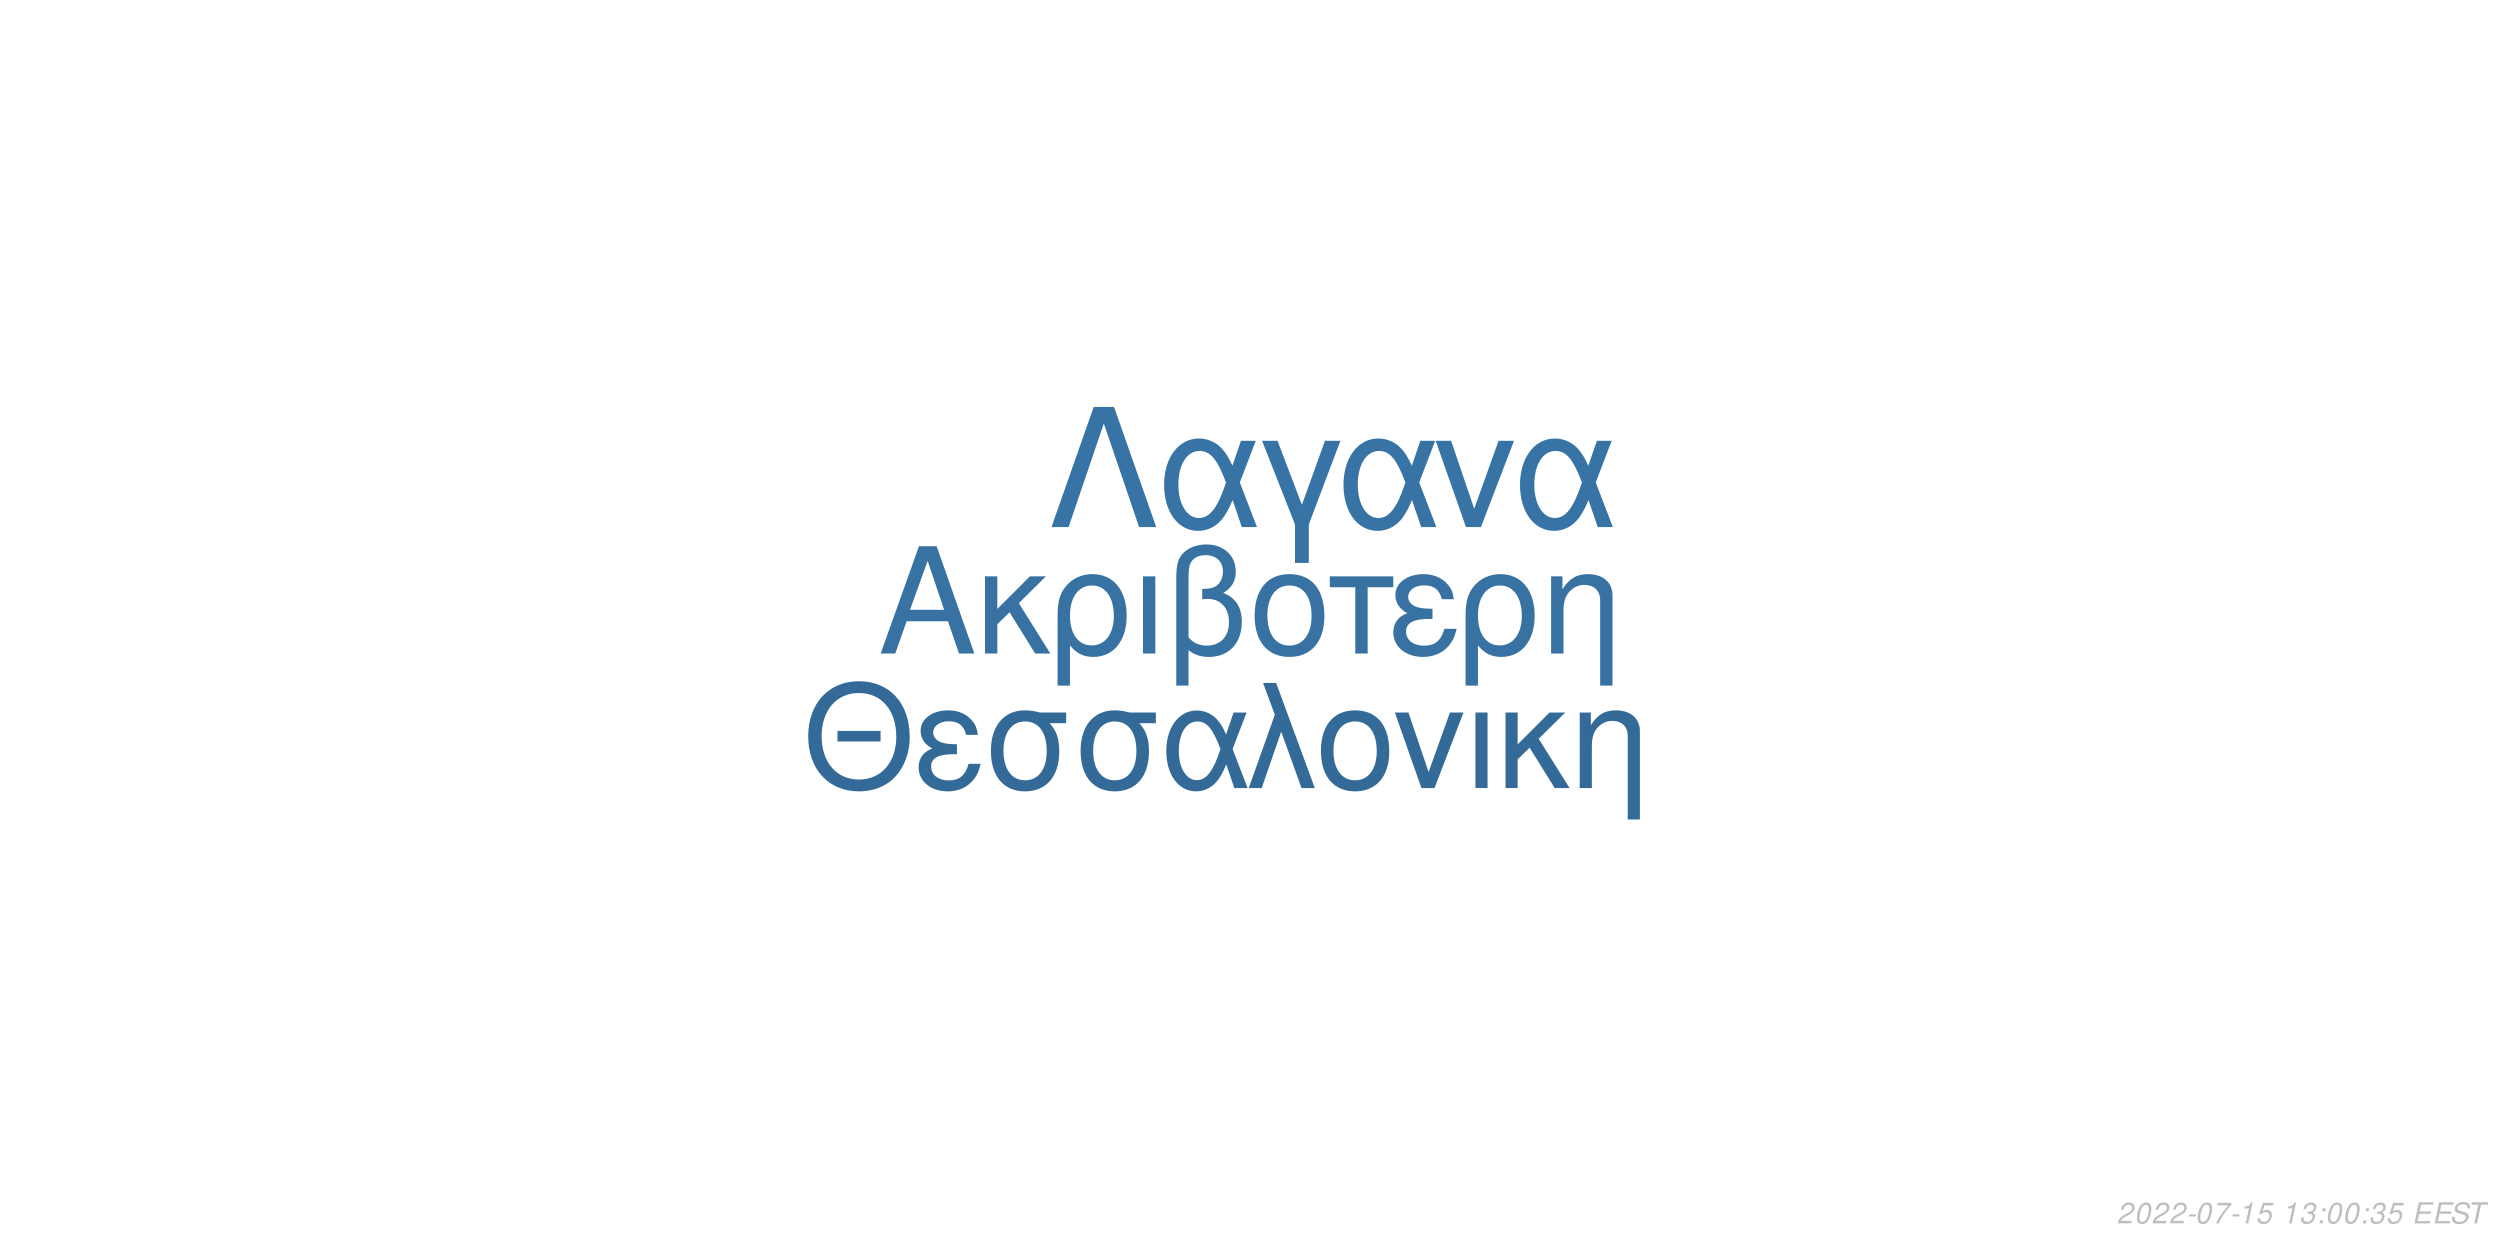
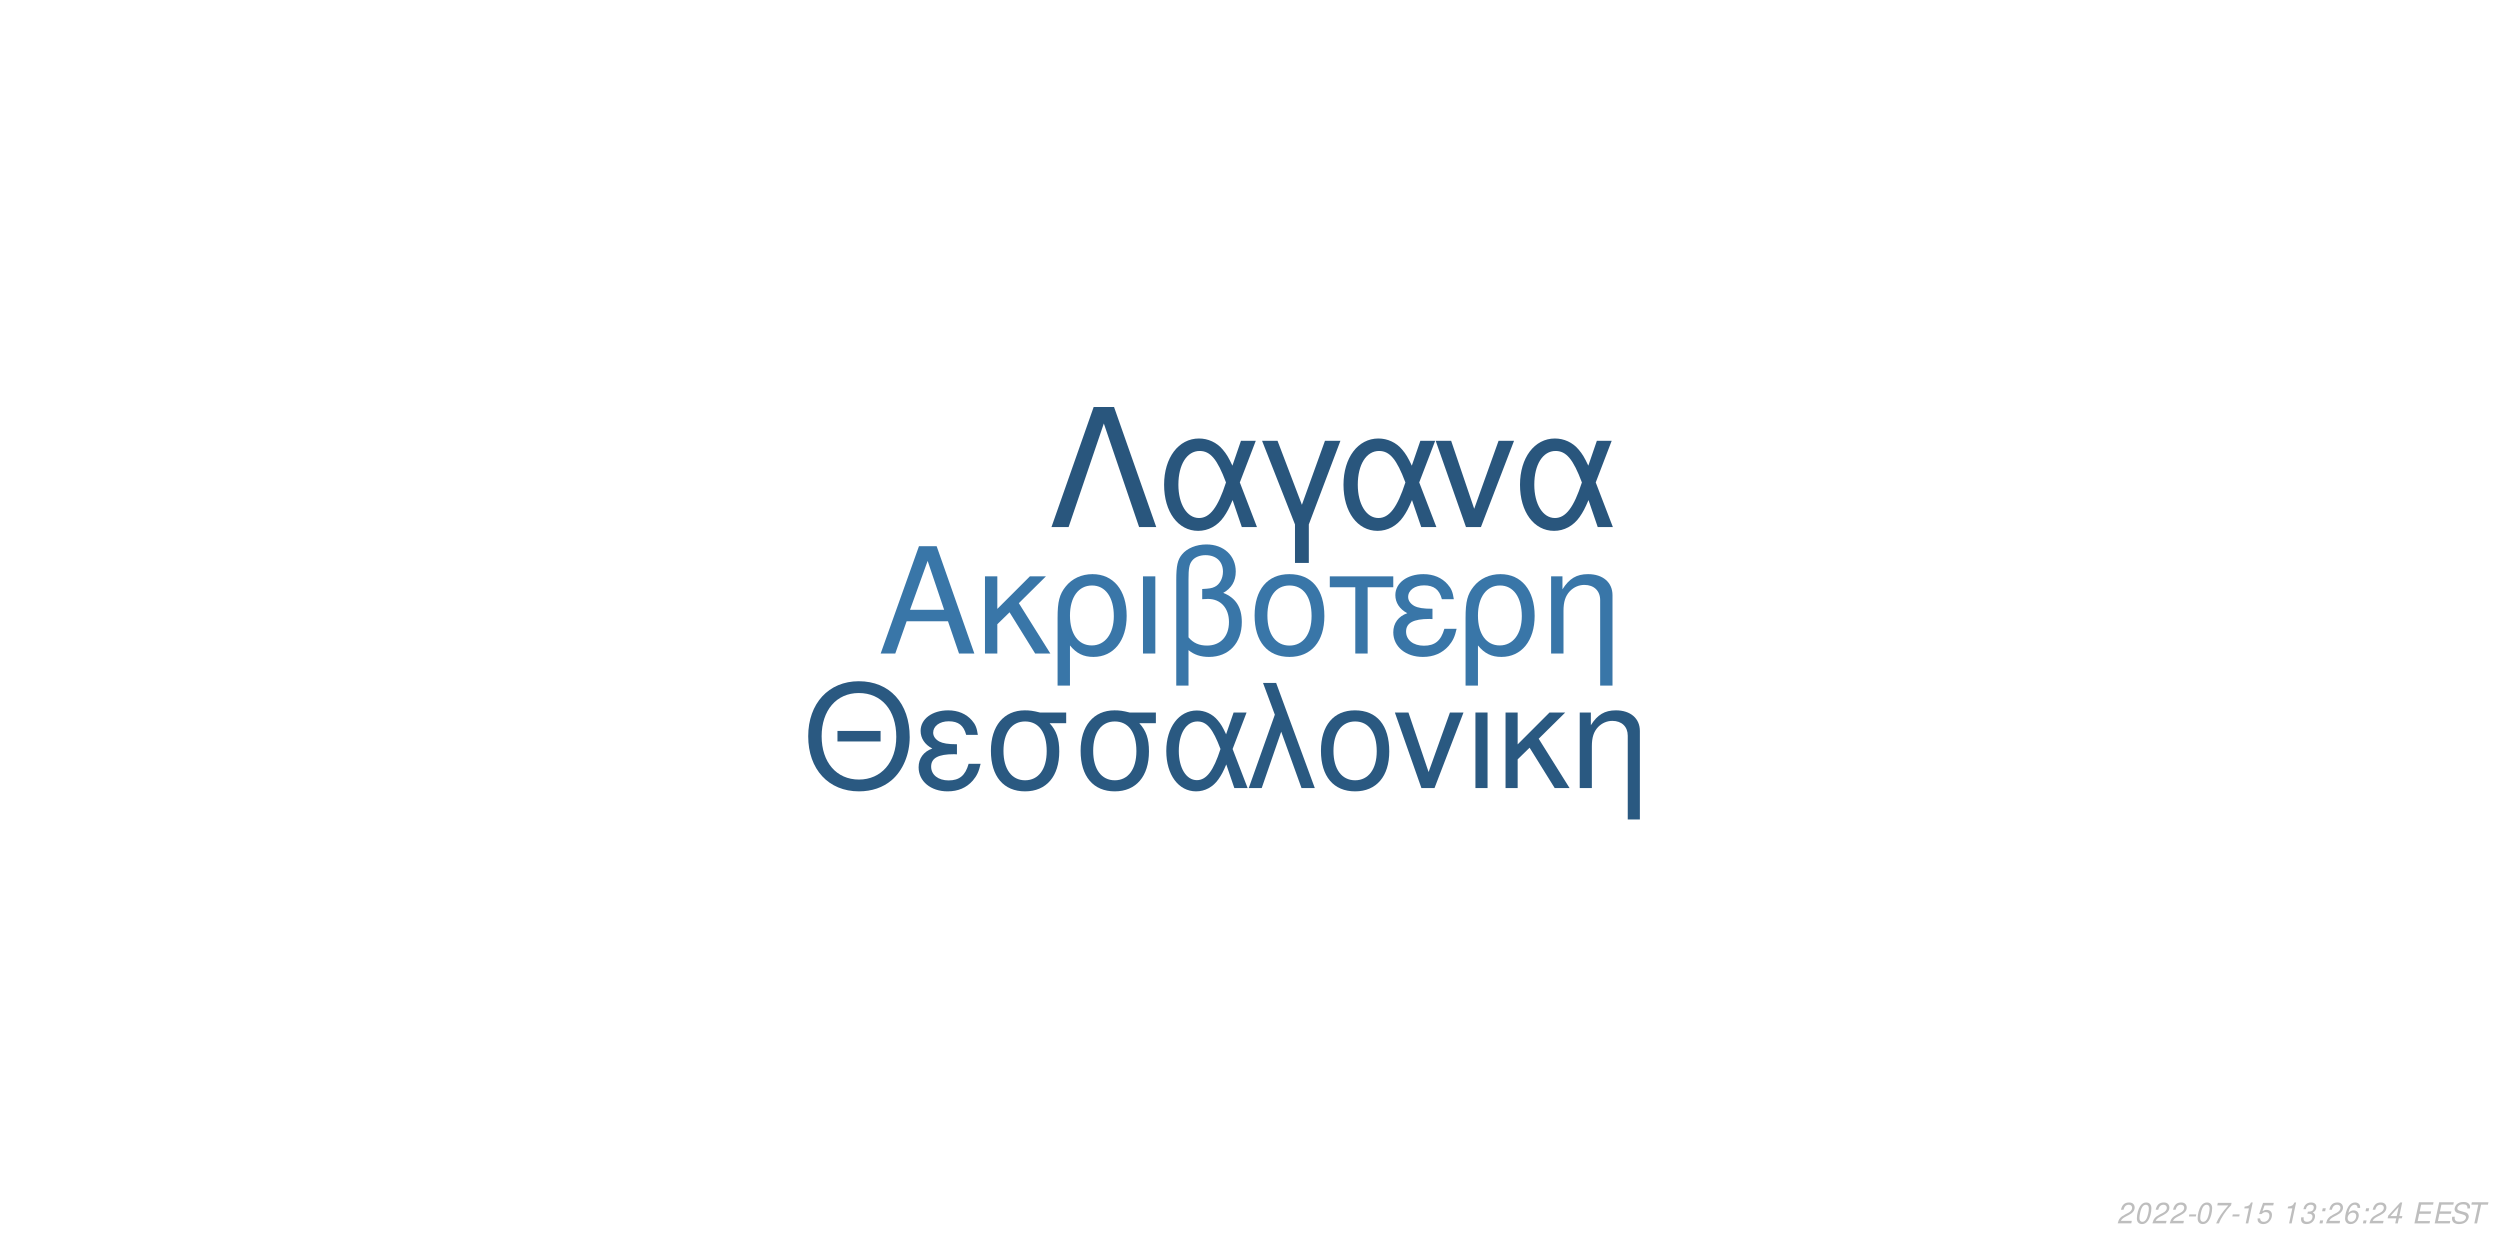
<svg xmlns="http://www.w3.org/2000/svg" xmlns:xlink="http://www.w3.org/1999/xlink" width="864pt" height="432pt" viewBox="0 0 864 432" version="1.1">
  <defs>
    <g>
      <symbol overflow="visible" id="glyph0-0">
        <path style="stroke:none;" d="" />
      </symbol>
      <symbol overflow="visible" id="glyph0-1">
        <path style="stroke:none;" d="M 24.125 -11.141 L 27.938 0 L 33.234 0 L 20.203 -37.094 L 14.094 -37.094 L 0.859 0 L 5.906 0 L 9.828 -11.141 Z M 22.797 -15.109 L 11 -15.109 L 17.094 -32.016 Z M 22.797 -15.109 " />
      </symbol>
      <symbol overflow="visible" id="glyph0-2">
        <path style="stroke:none;" d="M 7.172 -15.422 L 7.172 -26.672 L 2.906 -26.672 L 2.906 0 L 7.172 0 L 7.172 -10.125 L 11.406 -14.25 L 20.25 0 L 25.5 0 L 14.609 -17.406 L 23.969 -26.672 L 18.422 -26.672 Z M 7.172 -15.422 " />
      </symbol>
      <symbol overflow="visible" id="glyph0-3">
        <path style="stroke:none;" d="M 3 11.094 L 7.281 11.094 L 7.281 -2.797 C 9.516 -0.047 11.953 1.172 15.375 1.172 C 22.344 1.172 26.875 -4.422 26.875 -13.031 C 26.875 -21.891 22.297 -27.438 15.062 -27.438 C 11.297 -27.438 7.984 -25.906 5.797 -23.156 C 3.672 -20.516 3 -17.969 3 -12.359 Z M 14.906 -23.516 C 19.547 -23.516 22.438 -19.438 22.438 -12.922 C 22.438 -6.812 19.391 -2.797 14.812 -2.797 C 10.172 -2.797 7.281 -6.766 7.281 -13.125 C 7.281 -19.484 10.234 -23.516 14.906 -23.516 Z M 14.906 -23.516 " />
      </symbol>
      <symbol overflow="visible" id="glyph0-4">
        <path style="stroke:none;" d="M 3.516 0 L 7.781 0 L 7.781 -26.672 L 3.516 -26.672 Z M 3.516 0 " />
      </symbol>
      <symbol overflow="visible" id="glyph0-5">
        <path style="stroke:none;" d="M 4.016 11.094 L 8.25 11.094 L 8.25 -1.172 C 10.172 0.406 12.422 1.172 15.312 1.172 C 22.188 1.172 26.672 -3.609 26.672 -10.891 C 26.672 -15.984 24.578 -19.234 20.25 -20.969 C 23.109 -22.547 24.578 -25.031 24.578 -28.344 C 24.578 -33.844 20.406 -37.703 14.453 -37.703 C 10.938 -37.703 7.734 -36.391 6 -34.25 C 4.484 -32.422 4.016 -30.328 4.016 -25.391 Z M 8.25 -25.656 C 8.25 -29.359 8.5 -30.844 9.469 -32.062 C 10.375 -33.281 12.156 -34 14.094 -34 C 17.812 -34 20.156 -31.812 20.156 -28.297 C 20.156 -25.953 18.984 -23.812 17.297 -23.047 C 16.281 -22.547 15.469 -22.438 12.984 -22.297 L 12.984 -18.781 C 13.734 -18.828 14.344 -18.875 14.969 -18.875 C 19.344 -18.875 22.234 -15.719 22.234 -10.891 C 22.234 -5.906 19.281 -2.75 14.656 -2.75 C 11.953 -2.75 9.922 -3.609 8.25 -5.594 Z M 8.25 -25.656 " />
      </symbol>
      <symbol overflow="visible" id="glyph0-6">
        <path style="stroke:none;" d="M 14.094 -27.438 C 6.562 -27.438 2.094 -22.094 2.094 -13.125 C 2.094 -4.125 6.562 1.172 14.141 1.172 C 21.672 1.172 26.203 -4.172 26.203 -12.922 C 26.203 -22.188 21.828 -27.438 14.094 -27.438 Z M 14.141 -23.516 C 18.938 -23.516 21.781 -19.594 21.781 -12.984 C 21.781 -6.672 18.828 -2.75 14.141 -2.75 C 9.422 -2.75 6.516 -6.672 6.516 -13.125 C 6.516 -19.594 9.422 -23.516 14.141 -23.516 Z M 14.141 -23.516 " />
      </symbol>
      <symbol overflow="visible" id="glyph0-7">
        <path style="stroke:none;" d="M 7.891 0 L 12.156 0 L 12.156 -22.906 L 21.016 -22.906 L 21.016 -26.672 L -0.922 -26.672 L -0.922 -22.906 L 7.891 -22.906 Z M 7.891 0 " />
      </symbol>
      <symbol overflow="visible" id="glyph0-8">
        <path style="stroke:none;" d="M 14.562 -15.469 C 11.344 -15.469 9.562 -15.781 8.297 -16.438 C 6.922 -17.203 6.156 -18.328 6.156 -19.547 C 6.156 -21.891 8.453 -23.562 11.656 -23.562 C 15.062 -23.562 16.953 -22.094 17.812 -18.781 L 21.938 -18.781 C 21.578 -21.266 21.062 -22.5 19.797 -23.922 C 17.812 -26.203 14.906 -27.438 11.453 -27.438 C 5.797 -27.438 1.734 -24.375 1.734 -20.203 C 1.734 -17.609 3.156 -15.375 5.859 -13.938 C 2.797 -12.875 1.016 -10.484 1.016 -7.328 C 1.016 -2.391 5.297 1.172 11.25 1.172 C 14.969 1.172 17.906 -0.109 20.156 -2.641 C 21.578 -4.328 22.297 -5.797 22.906 -8.547 L 18.672 -8.547 C 17.5 -4.422 15.422 -2.703 11.609 -2.703 C 7.938 -2.703 5.438 -4.688 5.438 -7.578 C 5.438 -10.578 7.938 -11.953 13.484 -11.953 C 13.641 -11.953 14.094 -11.953 14.562 -11.906 Z M 14.562 -15.469 " />
      </symbol>
      <symbol overflow="visible" id="glyph0-9">
        <path style="stroke:none;" d="M 3.562 -26.672 L 3.562 0 L 7.844 0 L 7.844 -14.703 C 7.844 -17.906 8.5 -19.891 10.031 -21.531 C 11.406 -22.953 13.188 -23.719 15.062 -23.719 C 18.375 -23.719 20.516 -21.672 20.516 -18.469 L 20.516 11.094 L 24.781 11.094 L 24.781 -20.156 C 24.781 -24.578 21.469 -27.438 16.328 -27.438 C 12.359 -27.438 9.828 -25.906 7.484 -22.188 L 7.484 -26.672 Z M 3.562 -26.672 " />
      </symbol>
      <symbol overflow="visible" id="glyph1-0">
        <path style="stroke:none;" d="" />
      </symbol>
      <symbol overflow="visible" id="glyph1-1">
        <path style="stroke:none;" d="M 26.859 -19.734 L 11.953 -19.734 L 11.953 -16.094 L 26.859 -16.094 Z M 19.328 -36.922 C 8.922 -36.922 1.844 -29.25 1.844 -17.891 C 1.844 -6.484 8.875 1.141 19.391 1.141 C 23.812 1.141 27.703 -0.203 30.641 -2.688 C 34.578 -6.031 36.922 -11.656 36.922 -17.594 C 36.922 -29.297 30 -36.922 19.328 -36.922 Z M 19.328 -32.844 C 27.203 -32.844 32.281 -26.906 32.281 -17.688 C 32.281 -8.922 27.062 -2.938 19.391 -2.938 C 11.609 -2.938 6.484 -8.922 6.484 -17.891 C 6.484 -26.859 11.609 -32.844 19.328 -32.844 Z M 19.328 -32.844 " />
      </symbol>
      <symbol overflow="visible" id="glyph1-2">
        <path style="stroke:none;" d="M 14.25 -15.141 C 11.109 -15.141 9.375 -15.453 8.125 -16.094 C 6.781 -16.844 6.031 -17.938 6.031 -19.141 C 6.031 -21.422 8.266 -23.078 11.406 -23.078 C 14.75 -23.078 16.594 -21.625 17.438 -18.391 L 21.469 -18.391 C 21.125 -20.828 20.625 -22.031 19.391 -23.422 C 17.438 -25.656 14.594 -26.859 11.219 -26.859 C 5.688 -26.859 1.688 -23.875 1.688 -19.781 C 1.688 -17.234 3.094 -15.047 5.734 -13.656 C 2.734 -12.609 1 -10.266 1 -7.172 C 1 -2.344 5.188 1.141 11.016 1.141 C 14.656 1.141 17.547 -0.094 19.734 -2.594 C 21.125 -4.234 21.828 -5.688 22.422 -8.375 L 18.281 -8.375 C 17.141 -4.328 15.094 -2.641 11.359 -2.641 C 7.766 -2.641 5.328 -4.578 5.328 -7.422 C 5.328 -10.359 7.766 -11.703 13.203 -11.703 C 13.359 -11.703 13.797 -11.703 14.25 -11.656 Z M 14.25 -15.141 " />
      </symbol>
      <symbol overflow="visible" id="glyph1-3">
        <path style="stroke:none;" d="M 29 -26.109 L 19.938 -26.109 C 17.594 -26.703 16.438 -26.859 14.703 -26.859 C 7.469 -26.859 2.984 -21.469 2.984 -12.859 C 2.984 -4.031 7.375 1.141 14.797 1.141 C 22.172 1.141 26.609 -4.078 26.609 -12.656 C 26.609 -17.047 25.656 -19.828 23.266 -22.422 L 29 -22.422 Z M 14.797 -23.016 C 19.531 -23.016 22.266 -19.234 22.266 -12.75 C 22.266 -6.531 19.438 -2.688 14.797 -2.688 C 10.172 -2.688 7.328 -6.531 7.328 -12.859 C 7.328 -19.188 10.172 -23.016 14.797 -23.016 Z M 14.797 -23.016 " />
      </symbol>
      <symbol overflow="visible" id="glyph1-4">
        <path style="stroke:none;" d="M 29.344 -26.109 L 24.859 -26.109 L 22.266 -18.578 C 21.125 -21.031 20.484 -22.125 19.328 -23.469 C 17.547 -25.609 14.906 -26.812 12.156 -26.812 C 5.984 -26.812 1.594 -20.984 1.594 -12.812 C 1.594 -4.578 5.828 1.141 11.906 1.141 C 14.953 1.141 17.734 -0.344 19.625 -3.047 C 20.672 -4.531 21.281 -5.688 22.328 -8.172 L 25.109 0 L 29.703 0 L 24.516 -13.5 Z M 20.328 -13.5 C 17.891 -5.922 15.453 -2.734 12.156 -2.734 C 8.516 -2.734 5.922 -6.922 5.922 -12.812 C 5.922 -18.938 8.516 -23.016 12.359 -23.016 C 15.594 -23.016 17.688 -20.531 20.328 -13.5 Z M 20.328 -13.5 " />
      </symbol>
      <symbol overflow="visible" id="glyph1-5">
        <path style="stroke:none;" d="M 1.094 0 L 5.578 0 L 12.312 -19.484 L 19.328 0 L 23.922 0 L 10.562 -36.328 L 6.031 -36.328 L 10.109 -25.359 Z M 1.094 0 " />
      </symbol>
      <symbol overflow="visible" id="glyph1-6">
        <path style="stroke:none;" d="M 13.797 -26.859 C 6.422 -26.859 2.047 -21.625 2.047 -12.859 C 2.047 -4.031 6.422 1.141 13.859 1.141 C 21.234 1.141 25.656 -4.078 25.656 -12.656 C 25.656 -21.719 21.375 -26.859 13.797 -26.859 Z M 13.859 -23.016 C 18.531 -23.016 21.328 -19.188 21.328 -12.703 C 21.328 -6.531 18.438 -2.688 13.859 -2.688 C 9.219 -2.688 6.375 -6.531 6.375 -12.859 C 6.375 -19.188 9.219 -23.016 13.859 -23.016 Z M 13.859 -23.016 " />
      </symbol>
      <symbol overflow="visible" id="glyph1-7">
        <path style="stroke:none;" d="M 14.297 0 L 24.312 -26.109 L 19.625 -26.109 L 12.25 -5.531 L 5.281 -26.109 L 0.594 -26.109 L 9.766 0 Z M 14.297 0 " />
      </symbol>
      <symbol overflow="visible" id="glyph1-8">
        <path style="stroke:none;" d="M 3.438 0 L 7.625 0 L 7.625 -26.109 L 3.438 -26.109 Z M 3.438 0 " />
      </symbol>
      <symbol overflow="visible" id="glyph1-9">
        <path style="stroke:none;" d="M 7.031 -15.094 L 7.031 -26.109 L 2.844 -26.109 L 2.844 0 L 7.031 0 L 7.031 -9.922 L 11.156 -13.953 L 19.828 0 L 24.969 0 L 14.297 -17.047 L 23.469 -26.109 L 18.031 -26.109 Z M 7.031 -15.094 " />
      </symbol>
      <symbol overflow="visible" id="glyph1-10">
        <path style="stroke:none;" d="M 3.484 -26.109 L 3.484 0 L 7.672 0 L 7.672 -14.406 C 7.672 -17.547 8.328 -19.484 9.812 -21.078 C 11.156 -22.469 12.906 -23.219 14.75 -23.219 C 17.984 -23.219 20.078 -21.234 20.078 -18.094 L 20.078 10.859 L 24.266 10.859 L 24.266 -19.734 C 24.266 -24.062 21.031 -26.859 16 -26.859 C 12.109 -26.859 9.609 -25.359 7.328 -21.719 L 7.328 -26.109 Z M 3.484 -26.109 " />
      </symbol>
      <symbol overflow="visible" id="glyph2-0">
        <path style="stroke:none;" d="" />
      </symbol>
      <symbol overflow="visible" id="glyph2-1">
        <path style="stroke:none;" d="M 22.531 -41.484 L 15.484 -41.484 L 0.906 0 L 6.828 0 L 19 -35.797 L 31.188 0 L 37.109 0 Z M 22.531 -41.484 " />
      </symbol>
      <symbol overflow="visible" id="glyph2-2">
        <path style="stroke:none;" d="M 33.516 -29.812 L 28.391 -29.812 L 25.438 -21.219 C 24.125 -24.016 23.391 -25.266 22.078 -26.797 C 20.031 -29.25 17.016 -30.609 13.891 -30.609 C 6.828 -30.609 1.828 -23.953 1.828 -14.625 C 1.828 -5.234 6.656 1.312 13.594 1.312 C 17.078 1.312 20.266 -0.391 22.422 -3.469 C 23.609 -5.172 24.297 -6.484 25.5 -9.328 L 28.688 0 L 33.922 0 L 28 -15.422 Z M 23.219 -15.422 C 20.422 -6.766 17.641 -3.125 13.891 -3.125 C 9.734 -3.125 6.766 -7.906 6.766 -14.625 C 6.766 -21.625 9.734 -26.297 14.109 -26.297 C 17.812 -26.297 20.203 -23.453 23.219 -15.422 Z M 23.219 -15.422 " />
      </symbol>
      <symbol overflow="visible" id="glyph2-3">
        <path style="stroke:none;" d="M 12.062 12.406 L 16.844 12.406 L 16.844 -0.906 L 27.766 -29.812 L 22.422 -29.812 L 14.453 -7.688 L 6.031 -29.812 L 0.688 -29.812 L 12.062 -0.906 Z M 12.062 12.406 " />
      </symbol>
      <symbol overflow="visible" id="glyph2-4">
        <path style="stroke:none;" d="M 16.328 0 L 27.766 -29.812 L 22.422 -29.812 L 14 -6.312 L 6.031 -29.812 L 0.688 -29.812 L 11.156 0 Z M 16.328 0 " />
      </symbol>
      <symbol overflow="visible" id="glyph3-0">
        <path style="stroke:none;" d="" />
      </symbol>
      <symbol overflow="visible" id="glyph3-1">
        <path style="stroke:none;" d="M 5.234 -0.875 L 1.469 -0.875 C 1.641 -1.375 2.203 -1.891 3.109 -2.344 L 4.234 -2.938 C 5.562 -3.625 6.219 -4.469 6.219 -5.484 C 6.219 -5.938 6.062 -6.359 5.797 -6.656 C 5.469 -7.047 4.984 -7.234 4.312 -7.234 C 2.766 -7.234 1.891 -6.453 1.484 -4.734 L 2.375 -4.734 C 2.484 -5.188 2.609 -5.484 2.797 -5.75 C 3.094 -6.203 3.609 -6.453 4.188 -6.453 C 4.891 -6.453 5.344 -6.031 5.344 -5.375 C 5.344 -4.703 4.859 -4.094 4.016 -3.656 L 2.984 -3.125 C 1.234 -2.188 0.797 -1.656 0.344 -0.016 L 5.047 -0.016 Z M 5.234 -0.875 " />
      </symbol>
      <symbol overflow="visible" id="glyph3-2">
        <path style="stroke:none;" d="M 4.203 -7.234 C 3.375 -7.234 2.688 -6.812 2.125 -5.984 C 1.484 -5.047 0.984 -3.188 0.984 -1.734 C 0.984 -1.109 1.172 -0.562 1.484 -0.266 C 1.797 0.047 2.281 0.234 2.766 0.234 C 3.625 0.234 4.281 -0.156 4.859 -1.016 C 5.516 -1.953 6 -3.797 6 -5.266 C 6 -6.5 5.328 -7.234 4.203 -7.234 Z M 4.094 -6.453 C 4.734 -6.453 5.125 -5.984 5.125 -5.156 C 5.125 -4.203 4.781 -2.625 4.406 -1.812 C 3.984 -0.938 3.516 -0.547 2.875 -0.547 C 2.25 -0.547 1.875 -1.031 1.875 -1.828 C 1.875 -2.797 2.203 -4.344 2.594 -5.203 C 2.984 -6.047 3.453 -6.453 4.094 -6.453 Z M 4.094 -6.453 " />
      </symbol>
      <symbol overflow="visible" id="glyph3-3">
        <path style="stroke:none;" d="M 3.516 -3.125 L 1.125 -3.125 L 0.969 -2.406 L 3.359 -2.406 Z M 3.516 -3.125 " />
      </symbol>
      <symbol overflow="visible" id="glyph3-4">
        <path style="stroke:none;" d="M 6.703 -7.094 L 1.953 -7.094 L 1.766 -6.219 L 5.594 -6.219 C 3.344 -3.688 2.266 -2.109 1.375 0 L 2.344 0 C 3.031 -1.906 4.828 -4.594 6.547 -6.281 Z M 6.703 -7.094 " />
      </symbol>
      <symbol overflow="visible" id="glyph3-5">
        <path style="stroke:none;" d="M 3.703 -5.188 L 2.594 0 L 3.469 0 L 5.016 -7.234 L 4.438 -7.234 C 3.906 -6.156 3.688 -6.016 2.234 -5.812 L 2.109 -5.188 Z M 3.703 -5.188 " />
      </symbol>
      <symbol overflow="visible" id="glyph3-6">
        <path style="stroke:none;" d="M 6.297 -7.094 L 2.594 -7.094 L 1.234 -3.234 L 2.047 -3.234 C 2.656 -3.766 2.938 -3.906 3.531 -3.906 C 4.328 -3.906 4.797 -3.453 4.797 -2.688 C 4.797 -1.438 3.969 -0.547 2.828 -0.547 C 2.031 -0.547 1.609 -0.938 1.578 -1.734 L 0.703 -1.734 L 0.703 -1.516 C 0.703 -0.938 0.844 -0.547 1.188 -0.266 C 1.562 0.062 2.078 0.234 2.703 0.234 C 3.656 0.234 4.391 -0.156 4.984 -0.922 C 5.422 -1.5 5.672 -2.234 5.672 -2.953 C 5.672 -4 4.938 -4.672 3.812 -4.672 C 3.328 -4.672 2.906 -4.547 2.406 -4.234 L 3.109 -6.219 L 6.109 -6.219 Z M 6.297 -7.094 " />
      </symbol>
      <symbol overflow="visible" id="glyph3-7">
        <path style="stroke:none;" d="" />
      </symbol>
      <symbol overflow="visible" id="glyph3-8">
        <path style="stroke:none;" d="M 2.922 -3.312 C 3.125 -3.344 3.234 -3.344 3.375 -3.344 C 4.203 -3.344 4.688 -3 4.688 -2.406 C 4.688 -1.312 3.906 -0.547 2.781 -0.547 C 2.047 -0.547 1.594 -0.938 1.594 -1.562 C 1.594 -1.719 1.609 -1.844 1.656 -2.094 L 0.766 -2.094 C 0.734 -1.797 0.719 -1.641 0.719 -1.469 C 0.719 -0.375 1.406 0.234 2.641 0.234 C 3.547 0.234 4.297 -0.078 4.812 -0.656 C 5.266 -1.156 5.562 -1.875 5.562 -2.547 C 5.562 -3.125 5.344 -3.453 4.797 -3.734 C 5.641 -4.234 6.016 -4.844 6.016 -5.734 C 6.016 -6.656 5.312 -7.234 4.203 -7.234 C 3.375 -7.234 2.672 -6.938 2.188 -6.375 C 1.891 -6.031 1.703 -5.641 1.516 -4.906 L 2.391 -4.906 C 2.5 -5.359 2.594 -5.594 2.734 -5.812 C 3.047 -6.234 3.516 -6.453 4.078 -6.453 C 4.734 -6.453 5.141 -6.125 5.141 -5.578 C 5.141 -5.188 5.016 -4.797 4.797 -4.547 C 4.516 -4.234 4 -4.062 3.266 -4.062 L 3.078 -4.062 Z M 2.922 -3.312 " />
      </symbol>
      <symbol overflow="visible" id="glyph3-9">
        <path style="stroke:none;" d="M 2.359 -1.031 L 1.312 -1.031 L 1.094 0 L 2.141 0 Z M 3.266 -5.234 L 2.219 -5.234 L 2 -4.203 L 3.047 -4.203 Z M 3.266 -5.234 " />
      </symbol>
      <symbol overflow="visible" id="glyph3-10">
+         <path style="stroke:none;" d="M 6.125 -5.344 L 6.141 -5.625 C 6.141 -6.609 5.453 -7.234 4.391 -7.234 C 3.438 -7.234 2.641 -6.719 2.016 -5.703 C 1.422 -4.781 0.938 -2.953 0.938 -1.688 C 0.938 -0.516 1.688 0.234 2.859 0.234 C 3.703 0.234 4.438 -0.156 5 -0.875 C 5.406 -1.422 5.672 -2.156 5.672 -2.766 C 5.672 -3.812 4.969 -4.5 3.906 -4.5 C 3.234 -4.5 2.672 -4.234 2.094 -3.625 C 2.406 -5.375 3.234 -6.453 4.25 -6.453 C 4.703 -6.453 5.062 -6.234 5.172 -5.844 C 5.203 -5.719 5.234 -5.578 5.25 -5.344 Z M 3.656 -3.734 C 4.344 -3.734 4.797 -3.281 4.797 -2.625 C 4.797 -1.469 3.984 -0.547 2.984 -0.547 C 2.297 -0.547 1.812 -1.047 1.812 -1.766 C 1.812 -2.859 2.625 -3.734 3.656 -3.734 Z M 3.656 -3.734 " />
+       </symbol>
+       <symbol overflow="visible" id="glyph3-11">
+         <path style="stroke:none;" d="M 3.625 -1.75 L 3.266 0 L 4.141 0 L 4.516 -1.75 L 5.562 -1.75 L 5.734 -2.531 L 4.688 -2.531 L 5.688 -7.234 L 5.016 -7.234 L 0.844 -2.672 L 0.641 -1.75 Z M 3.797 -2.531 L 1.594 -2.531 L 4.469 -5.703 Z M 3.797 -2.531 " />
+       </symbol>
+       <symbol overflow="visible" id="glyph3-12">
        <path style="stroke:none;" d="M 2.547 -3.312 L 6.5 -3.312 L 6.688 -4.141 L 2.719 -4.141 L 3.219 -6.469 L 7.344 -6.469 L 7.516 -7.297 L 2.453 -7.297 L 0.906 0 L 6.125 0 L 6.297 -0.812 L 2.016 -0.812 Z M 2.547 -3.312 " />
      </symbol>
-       <symbol overflow="visible" id="glyph3-11">
+       <symbol overflow="visible" id="glyph3-13">
        <path style="stroke:none;" d="M 7.062 -5.156 C 7.125 -5.438 7.141 -5.562 7.141 -5.703 C 7.141 -6.156 6.938 -6.594 6.594 -6.891 C 6.188 -7.25 5.656 -7.406 4.875 -7.406 C 3.844 -7.406 3.047 -7.125 2.5 -6.562 C 2.094 -6.141 1.781 -5.438 1.781 -4.922 C 1.781 -4.297 2.219 -3.766 2.891 -3.562 L 4.594 -3.094 C 5.406 -2.859 5.734 -2.578 5.734 -2.094 C 5.734 -1.781 5.547 -1.406 5.266 -1.141 C 4.844 -0.766 4.266 -0.578 3.453 -0.578 C 2.328 -0.578 1.812 -0.984 1.812 -1.906 C 1.812 -2.047 1.812 -2.125 1.844 -2.312 L 0.984 -2.312 C 0.906 -2.062 0.891 -1.906 0.891 -1.688 C 0.891 -0.484 1.797 0.234 3.297 0.234 C 4.359 0.234 5.234 -0.062 5.812 -0.609 C 6.344 -1.078 6.688 -1.797 6.688 -2.375 C 6.688 -2.641 6.609 -2.906 6.453 -3.156 C 6.234 -3.5 5.938 -3.703 5.469 -3.828 L 3.75 -4.312 C 2.984 -4.547 2.734 -4.734 2.734 -5.188 C 2.734 -5.547 2.875 -5.844 3.188 -6.109 C 3.547 -6.438 4.031 -6.594 4.703 -6.594 C 5.266 -6.594 5.688 -6.484 5.906 -6.297 C 6.094 -6.125 6.219 -5.797 6.219 -5.516 C 6.219 -5.422 6.203 -5.344 6.188 -5.156 Z M 7.062 -5.156 " />
      </symbol>
-       <symbol overflow="visible" id="glyph3-12">
+       <symbol overflow="visible" id="glyph3-14">
        <path style="stroke:none;" d="M 4.938 -6.469 L 7.312 -6.469 L 7.484 -7.297 L 1.75 -7.297 L 1.578 -6.469 L 3.984 -6.469 L 2.609 0 L 3.547 0 Z M 4.938 -6.469 " />
      </symbol>
    </g>
  </defs>
  <g id="surface1">
    <rect x="0" y="0" width="864" height="432" style="fill:rgb(100%,100%,100%);fill-opacity:1;stroke:none;" />
-     <g style="fill:rgb(21.569%,44.706%,63.922%);fill-opacity:1;">
+     <g style="fill:rgb(22.353%,46.275%,65.882%);fill-opacity:1;">
      <use xlink:href="#glyph0-1" x="303.5" y="225.861" />
      <use xlink:href="#glyph0-2" x="337.5" y="225.861" />
      <use xlink:href="#glyph0-3" x="362.5" y="225.861" />
      <use xlink:href="#glyph0-4" x="391.5" y="225.861" />
      <use xlink:href="#glyph0-5" x="402.5" y="225.861" />
      <use xlink:href="#glyph0-6" x="431.5" y="225.861" />
      <use xlink:href="#glyph0-7" x="460.5" y="225.861" />
      <use xlink:href="#glyph0-8" x="480.5" y="225.861" />
      <use xlink:href="#glyph0-3" x="503.5" y="225.861" />
      <use xlink:href="#glyph0-9" x="532.5" y="225.861" />
    </g>
-     <g style="fill:rgb(20%,41.569%,59.608%);fill-opacity:1;">
+     <g style="fill:rgb(16.471%,34.902%,50.588%);fill-opacity:1;">
      <use xlink:href="#glyph1-1" x="277.473" y="272.354" />
      <use xlink:href="#glyph1-2" x="316.473" y="272.354" />
      <use xlink:href="#glyph1-3" x="339.473" y="272.354" />
      <use xlink:href="#glyph1-3" x="370.473" y="272.354" />
      <use xlink:href="#glyph1-4" x="401.473" y="272.354" />
      <use xlink:href="#glyph1-5" x="430.473" y="272.354" />
      <use xlink:href="#glyph1-6" x="454.473" y="272.354" />
      <use xlink:href="#glyph1-7" x="481.473" y="272.354" />
      <use xlink:href="#glyph1-8" x="506.473" y="272.354" />
      <use xlink:href="#glyph1-9" x="517.473" y="272.354" />
      <use xlink:href="#glyph1-10" x="542.473" y="272.354" />
    </g>
-     <g style="fill:rgb(21.569%,45.098%,64.706%);fill-opacity:1;">
+     <g style="fill:rgb(16.078%,33.725%,49.02%);fill-opacity:1;">
      <use xlink:href="#glyph2-1" x="362.484" y="182.152" />
      <use xlink:href="#glyph2-2" x="400.484" y="182.152" />
      <use xlink:href="#glyph2-3" x="435.484" y="182.152" />
      <use xlink:href="#glyph2-2" x="462.484" y="182.152" />
      <use xlink:href="#glyph2-4" x="495.484" y="182.152" />
      <use xlink:href="#glyph2-2" x="523.484" y="182.152" />
    </g>
    <g style="fill:rgb(74.51%,74.51%,74.51%);fill-opacity:1;">
      <use xlink:href="#glyph3-1" x="731.52" y="422.81" />
      <use xlink:href="#glyph3-2" x="737.52" y="422.81" />
      <use xlink:href="#glyph3-1" x="743.52" y="422.81" />
      <use xlink:href="#glyph3-1" x="749.52" y="422.81" />
      <use xlink:href="#glyph3-3" x="755.52" y="422.81" />
      <use xlink:href="#glyph3-2" x="758.52" y="422.81" />
      <use xlink:href="#glyph3-4" x="764.52" y="422.81" />
      <use xlink:href="#glyph3-3" x="770.52" y="422.81" />
      <use xlink:href="#glyph3-5" x="773.52" y="422.81" />
      <use xlink:href="#glyph3-6" x="779.52" y="422.81" />
      <use xlink:href="#glyph3-7" x="785.52" y="422.81" />
      <use xlink:href="#glyph3-5" x="788.52" y="422.81" />
      <use xlink:href="#glyph3-8" x="794.52" y="422.81" />
      <use xlink:href="#glyph3-9" x="800.52" y="422.81" />
-       <use xlink:href="#glyph3-2" x="803.52" y="422.81" />
-       <use xlink:href="#glyph3-2" x="809.52" y="422.81" />
+       <use xlink:href="#glyph3-1" x="803.52" y="422.81" />
+       <use xlink:href="#glyph3-10" x="809.52" y="422.81" />
      <use xlink:href="#glyph3-9" x="815.52" y="422.81" />
-       <use xlink:href="#glyph3-8" x="818.52" y="422.81" />
-       <use xlink:href="#glyph3-6" x="824.52" y="422.81" />
+       <use xlink:href="#glyph3-1" x="818.52" y="422.81" />
+       <use xlink:href="#glyph3-11" x="824.52" y="422.81" />
      <use xlink:href="#glyph3-7" x="830.52" y="422.81" />
-       <use xlink:href="#glyph3-10" x="833.52" y="422.81" />
-       <use xlink:href="#glyph3-10" x="840.52" y="422.81" />
-       <use xlink:href="#glyph3-11" x="846.52" y="422.81" />
-       <use xlink:href="#glyph3-12" x="852.52" y="422.81" />
+       <use xlink:href="#glyph3-12" x="833.52" y="422.81" />
+       <use xlink:href="#glyph3-12" x="840.52" y="422.81" />
+       <use xlink:href="#glyph3-13" x="846.52" y="422.81" />
+       <use xlink:href="#glyph3-14" x="852.52" y="422.81" />
    </g>
  </g>
</svg>
